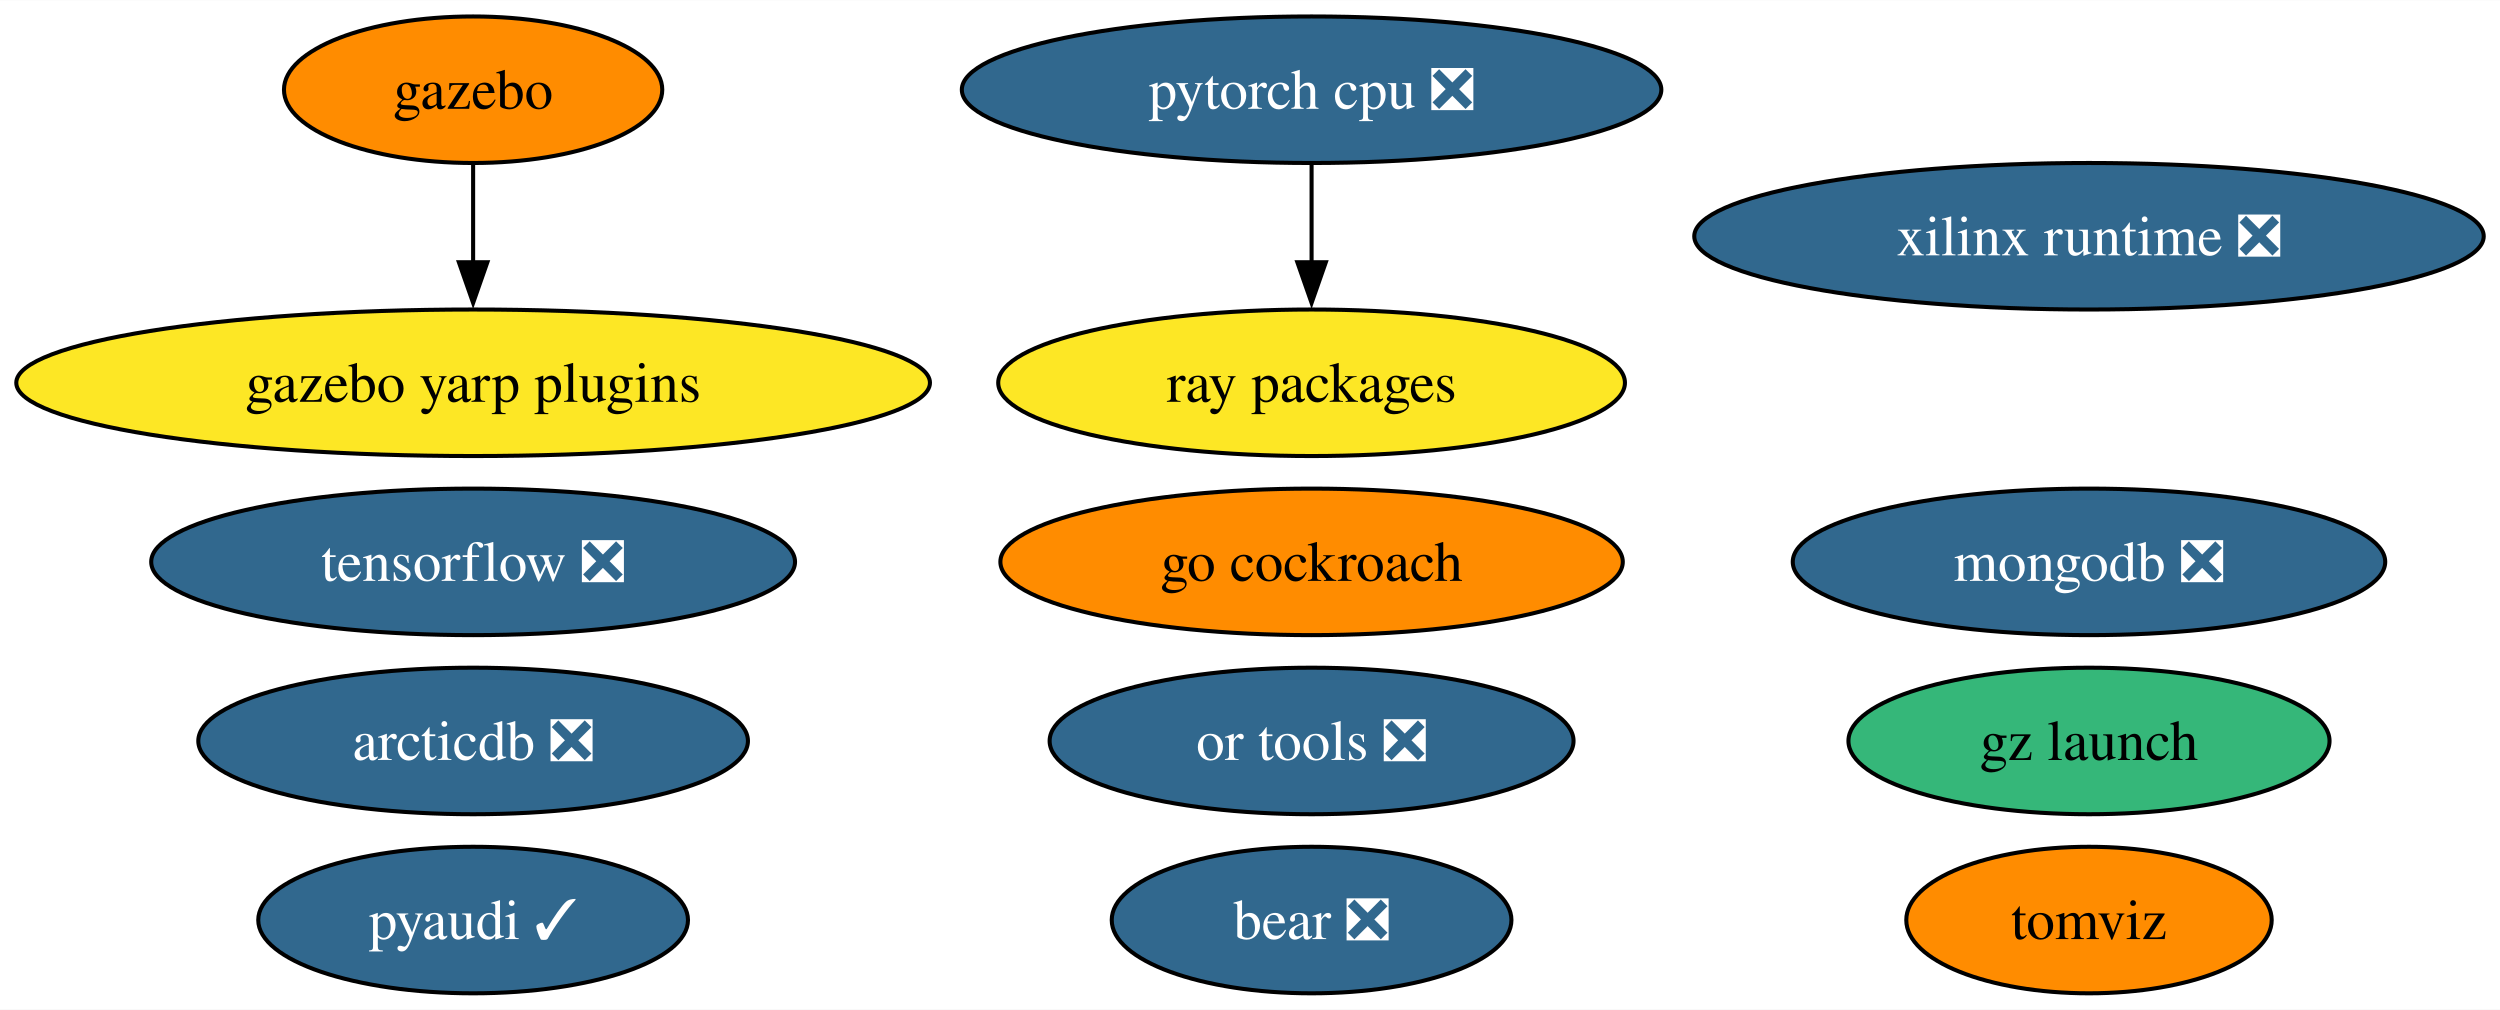
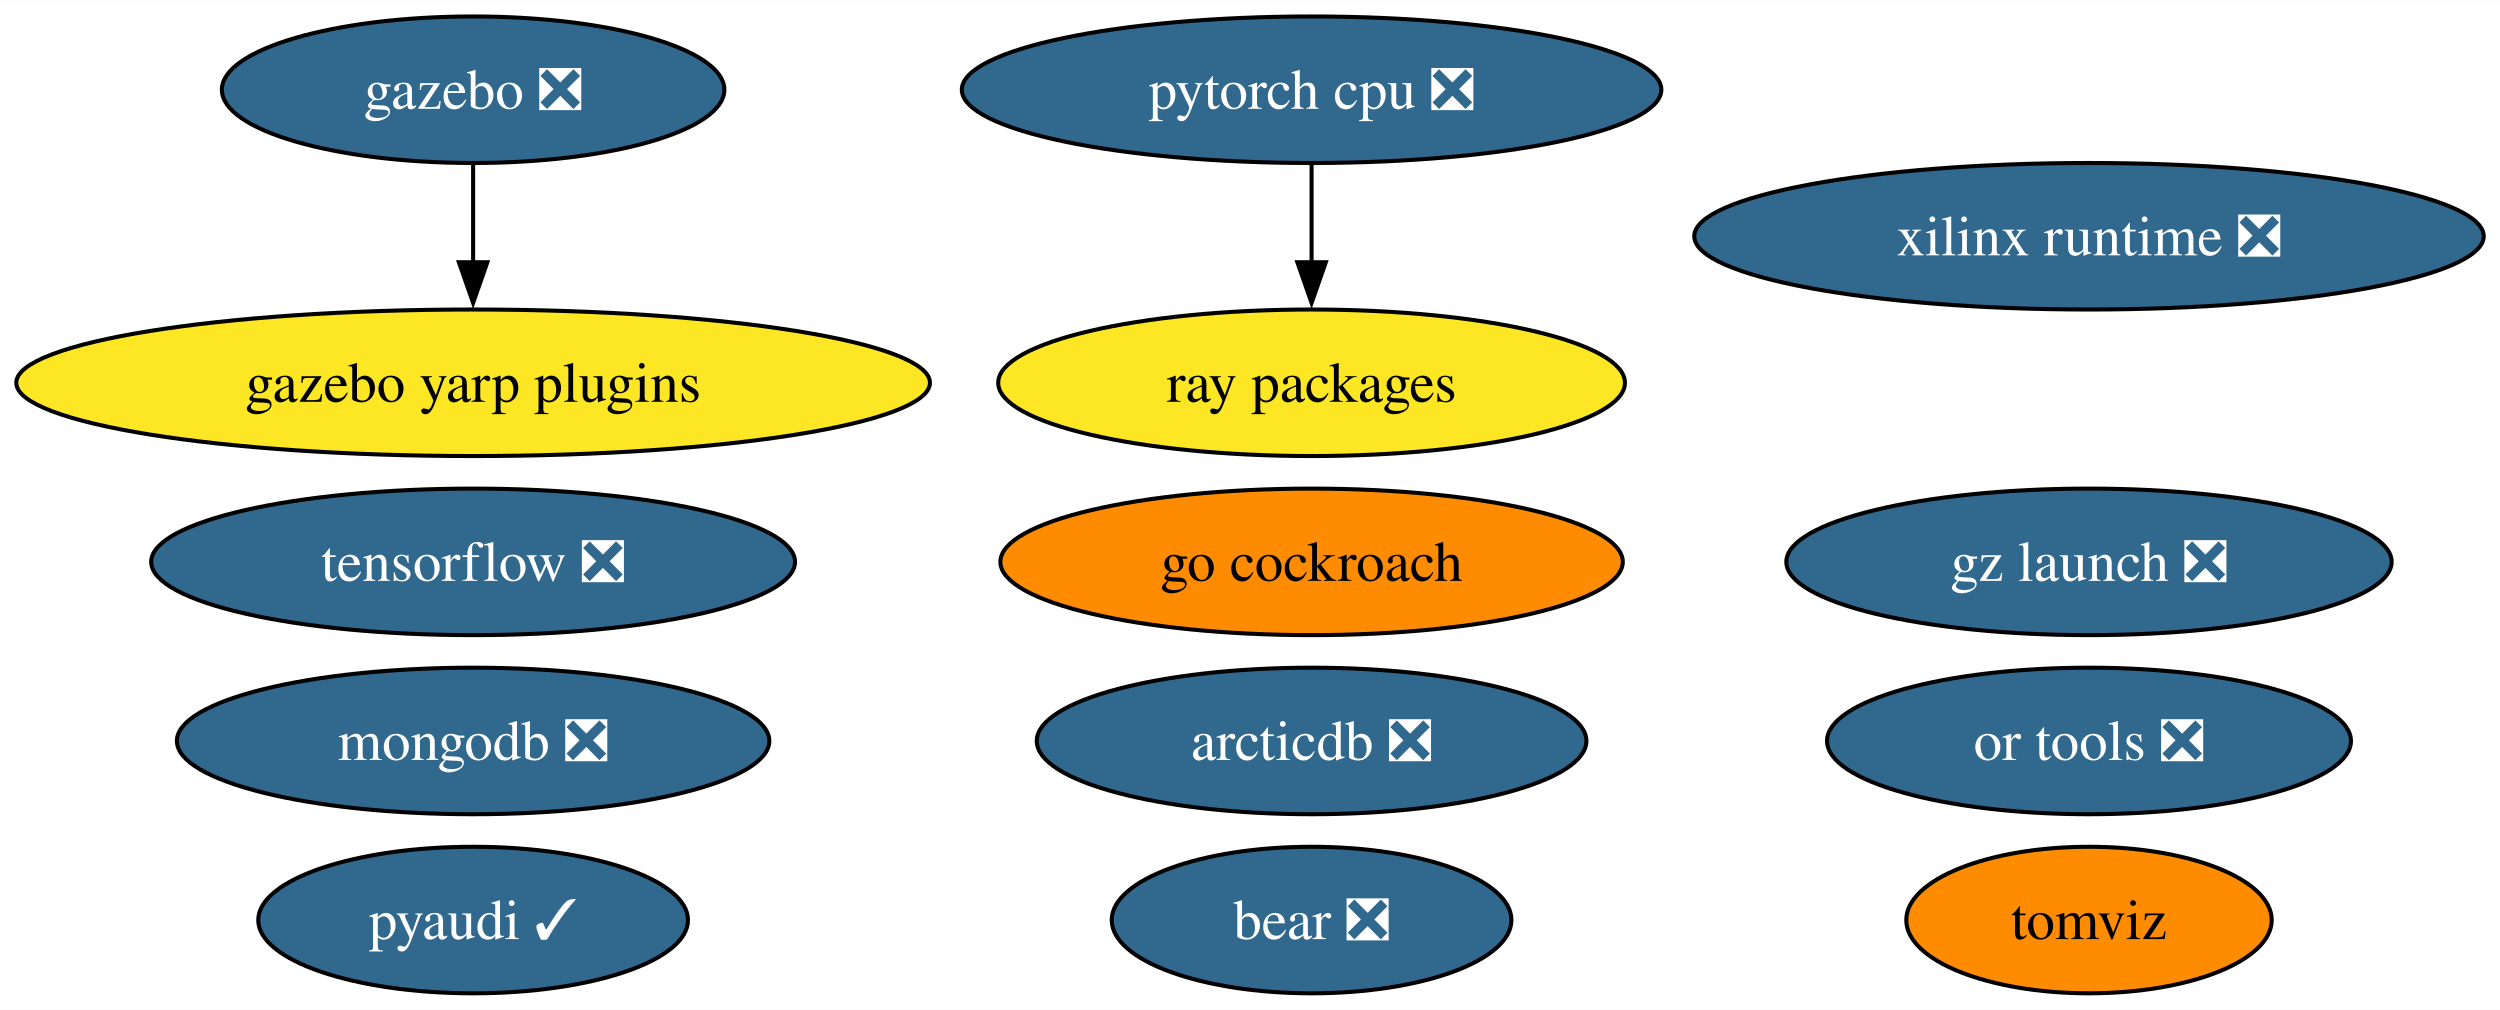
<svg xmlns="http://www.w3.org/2000/svg" xmlns:xlink="http://www.w3.org/1999/xlink" width="614pt" height="248pt" viewBox="0.00 0.00 614.22 248.00">
  <g id="graph0" class="graph" transform="scale(1 1) rotate(0) translate(4 244)">
    <polygon fill="white" stroke="none" points="-4,4 -4,-244 610.22,-244 610.22,4 -4,4" />
    <g id="node1" class="node">
      <g id="a_node1">
        <a xlink:href="https://github.com/conda-forge/pyaudi-feedstock/pull/38" xlink:title="pyaudi ✓">
          <ellipse fill="#31688e" stroke="black" cx="112.24" cy="-18" rx="52.79" ry="18" />
          <text text-anchor="middle" x="112.24" y="-13.32" font-family="Times,serif" font-size="14.00" fill="white">pyaudi ✓</text>
        </a>
      </g>
    </g>
    <g id="node2" class="node">
      <g id="a_node2">
        <a xlink:href="https://github.com/conda-forge/tensorflow-feedstock/pull/372" xlink:title="tensorflow ❎">
          <ellipse fill="#31688e" stroke="black" cx="112.24" cy="-106" rx="79.09" ry="18" />
          <text text-anchor="middle" x="112.24" y="-101.33" font-family="Times,serif" font-size="14.00" fill="white">tensorflow ❎</text>
        </a>
      </g>
    </g>
    <g id="node3" class="node">
      <g id="a_node3">
        <a xlink:href="https://github.com/conda-forge/pytorch-cpu-feedstock/pull/221" xlink:title="pytorch cpu ❎">
          <ellipse fill="#31688e" stroke="black" cx="318.24" cy="-222" rx="85.93" ry="18" />
          <text text-anchor="middle" x="318.24" y="-217.32" font-family="Times,serif" font-size="14.00" fill="white">pytorch cpu ❎</text>
        </a>
      </g>
    </g>
    <g id="node7" class="node">
      <g id="a_node7">
        <a xlink:href="https://github.com/conda-forge/ray-packages-feedstock" xlink:title="ray packages">
          <ellipse fill="#fde725" stroke="black" cx="318.24" cy="-150" rx="76.99" ry="18" />
          <text text-anchor="middle" x="318.24" y="-145.32" font-family="Times,serif" font-size="14.00">ray packages</text>
        </a>
      </g>
    </g>
    <g id="edge1" class="edge">
      <path fill="none" stroke="black" d="M318.24,-203.7C318.24,-196.41 318.24,-187.73 318.24,-179.54" />
      <polygon fill="black" stroke="black" points="321.74,-179.62 318.24,-169.62 314.74,-179.62 321.74,-179.62" />
    </g>
    <g id="node4" class="node">
      <g id="a_node4">
        <a xlink:href="https://github.com/conda-forge/mongodb-feedstock/pull/84" xlink:title="mongodb ❎">
-           <ellipse fill="#31688e" stroke="black" cx="509.24" cy="-106" rx="72.78" ry="18" />
-           <text text-anchor="middle" x="509.24" y="-101.33" font-family="Times,serif" font-size="14.00" fill="white">mongodb ❎</text>
+           <ellipse fill="#31688e" stroke="black" cx="112.24" cy="-62" rx="72.78" ry="18" />
+           <text text-anchor="middle" x="112.24" y="-57.33" font-family="Times,serif" font-size="14.00" fill="white">mongodb ❎</text>
        </a>
      </g>
    </g>
    <g id="node5" class="node">
      <g id="a_node5">
-         <a xlink:href="https://github.com/conda-forge/gazebo-feedstock" xlink:title="gazebo">
-           <ellipse fill="#ff8c00" stroke="black" cx="112.24" cy="-222" rx="46.47" ry="18" />
-           <text text-anchor="middle" x="112.24" y="-217.32" font-family="Times,serif" font-size="14.00">gazebo</text>
+         <a xlink:href="https://github.com/conda-forge/gazebo-feedstock/pull/203" xlink:title="gazebo ❎">
+           <ellipse fill="#31688e" stroke="black" cx="112.24" cy="-222" rx="61.73" ry="18" />
+           <text text-anchor="middle" x="112.24" y="-217.32" font-family="Times,serif" font-size="14.00" fill="white">gazebo ❎</text>
        </a>
      </g>
    </g>
    <g id="node13" class="node">
      <g id="a_node13">
        <a xlink:href="https://github.com/conda-forge/gazebo-yarp-plugins-feedstock" xlink:title="gazebo yarp plugins">
          <ellipse fill="#fde725" stroke="black" cx="112.24" cy="-150" rx="112.24" ry="18" />
          <text text-anchor="middle" x="112.24" y="-145.32" font-family="Times,serif" font-size="14.00">gazebo yarp plugins</text>
        </a>
      </g>
    </g>
    <g id="edge2" class="edge">
      <path fill="none" stroke="black" d="M112.24,-203.7C112.24,-196.41 112.24,-187.73 112.24,-179.54" />
      <polygon fill="black" stroke="black" points="115.74,-179.62 112.24,-169.62 108.74,-179.62 115.74,-179.62" />
    </g>
    <g id="node6" class="node">
      <g id="a_node6">
        <a xlink:href="https://github.com/conda-forge/go-cockroach-feedstock" xlink:title="go cockroach">
          <ellipse fill="#ff8c00" stroke="black" cx="318.24" cy="-106" rx="76.46" ry="18" />
          <text text-anchor="middle" x="318.24" y="-101.33" font-family="Times,serif" font-size="14.00">go cockroach</text>
        </a>
      </g>
    </g>
    <g id="node8" class="node">
      <g id="a_node8">
        <a xlink:href="https://github.com/conda-forge/tomviz-feedstock" xlink:title="tomviz">
          <ellipse fill="#ff8c00" stroke="black" cx="509.24" cy="-18" rx="44.89" ry="18" />
          <text text-anchor="middle" x="509.24" y="-13.32" font-family="Times,serif" font-size="14.00">tomviz</text>
        </a>
      </g>
    </g>
    <g id="node9" class="node">
      <g id="a_node9">
        <a xlink:href="https://github.com/conda-forge/or-tools-feedstock/pull/55" xlink:title="or tools ❎">
-           <ellipse fill="#31688e" stroke="black" cx="318.24" cy="-62" rx="64.36" ry="18" />
-           <text text-anchor="middle" x="318.24" y="-57.33" font-family="Times,serif" font-size="14.00" fill="white">or tools ❎</text>
+           <ellipse fill="#31688e" stroke="black" cx="509.24" cy="-62" rx="64.36" ry="18" />
+           <text text-anchor="middle" x="509.24" y="-57.33" font-family="Times,serif" font-size="14.00" fill="white">or tools ❎</text>
        </a>
      </g>
    </g>
    <g id="node10" class="node">
      <g id="a_node10">
        <a xlink:href="https://github.com/conda-forge/bear-feedstock/pull/44" xlink:title="bear ❎">
          <ellipse fill="#31688e" stroke="black" cx="318.24" cy="-18" rx="49.1" ry="18" />
          <text text-anchor="middle" x="318.24" y="-13.32" font-family="Times,serif" font-size="14.00" fill="white">bear ❎</text>
        </a>
      </g>
    </g>
    <g id="node11" class="node">
      <g id="a_node11">
        <a xlink:href="https://github.com/conda-forge/xilinx-runtime-feedstock/pull/31" xlink:title="xilinx runtime ❎">
          <ellipse fill="#31688e" stroke="black" cx="509.24" cy="-186" rx="96.98" ry="18" />
          <text text-anchor="middle" x="509.24" y="-181.32" font-family="Times,serif" font-size="14.00" fill="white">xilinx runtime ❎</text>
        </a>
      </g>
    </g>
    <g id="node12" class="node">
      <g id="a_node12">
-         <a xlink:href="https://github.com/conda-forge/gz-launch-feedstock" xlink:title="gz launch">
-           <ellipse fill="#35b779" stroke="black" cx="509.24" cy="-62" rx="59.1" ry="18" />
-           <text text-anchor="middle" x="509.24" y="-57.33" font-family="Times,serif" font-size="14.00">gz launch</text>
+         <a xlink:href="https://github.com/conda-forge/gz-launch-feedstock/pull/33" xlink:title="gz launch ❎">
+           <ellipse fill="#31688e" stroke="black" cx="509.24" cy="-106" rx="74.36" ry="18" />
+           <text text-anchor="middle" x="509.24" y="-101.33" font-family="Times,serif" font-size="14.00" fill="white">gz launch ❎</text>
        </a>
      </g>
    </g>
    <g id="node14" class="node">
      <g id="a_node14">
        <a xlink:href="https://github.com/conda-forge/arcticdb-feedstock/pull/177" xlink:title="arcticdb ❎">
-           <ellipse fill="#31688e" stroke="black" cx="112.24" cy="-62" rx="67.52" ry="18" />
-           <text text-anchor="middle" x="112.24" y="-57.33" font-family="Times,serif" font-size="14.00" fill="white">arcticdb ❎</text>
+           <ellipse fill="#31688e" stroke="black" cx="318.24" cy="-62" rx="67.52" ry="18" />
+           <text text-anchor="middle" x="318.24" y="-57.33" font-family="Times,serif" font-size="14.00" fill="white">arcticdb ❎</text>
        </a>
      </g>
    </g>
  </g>
</svg>
